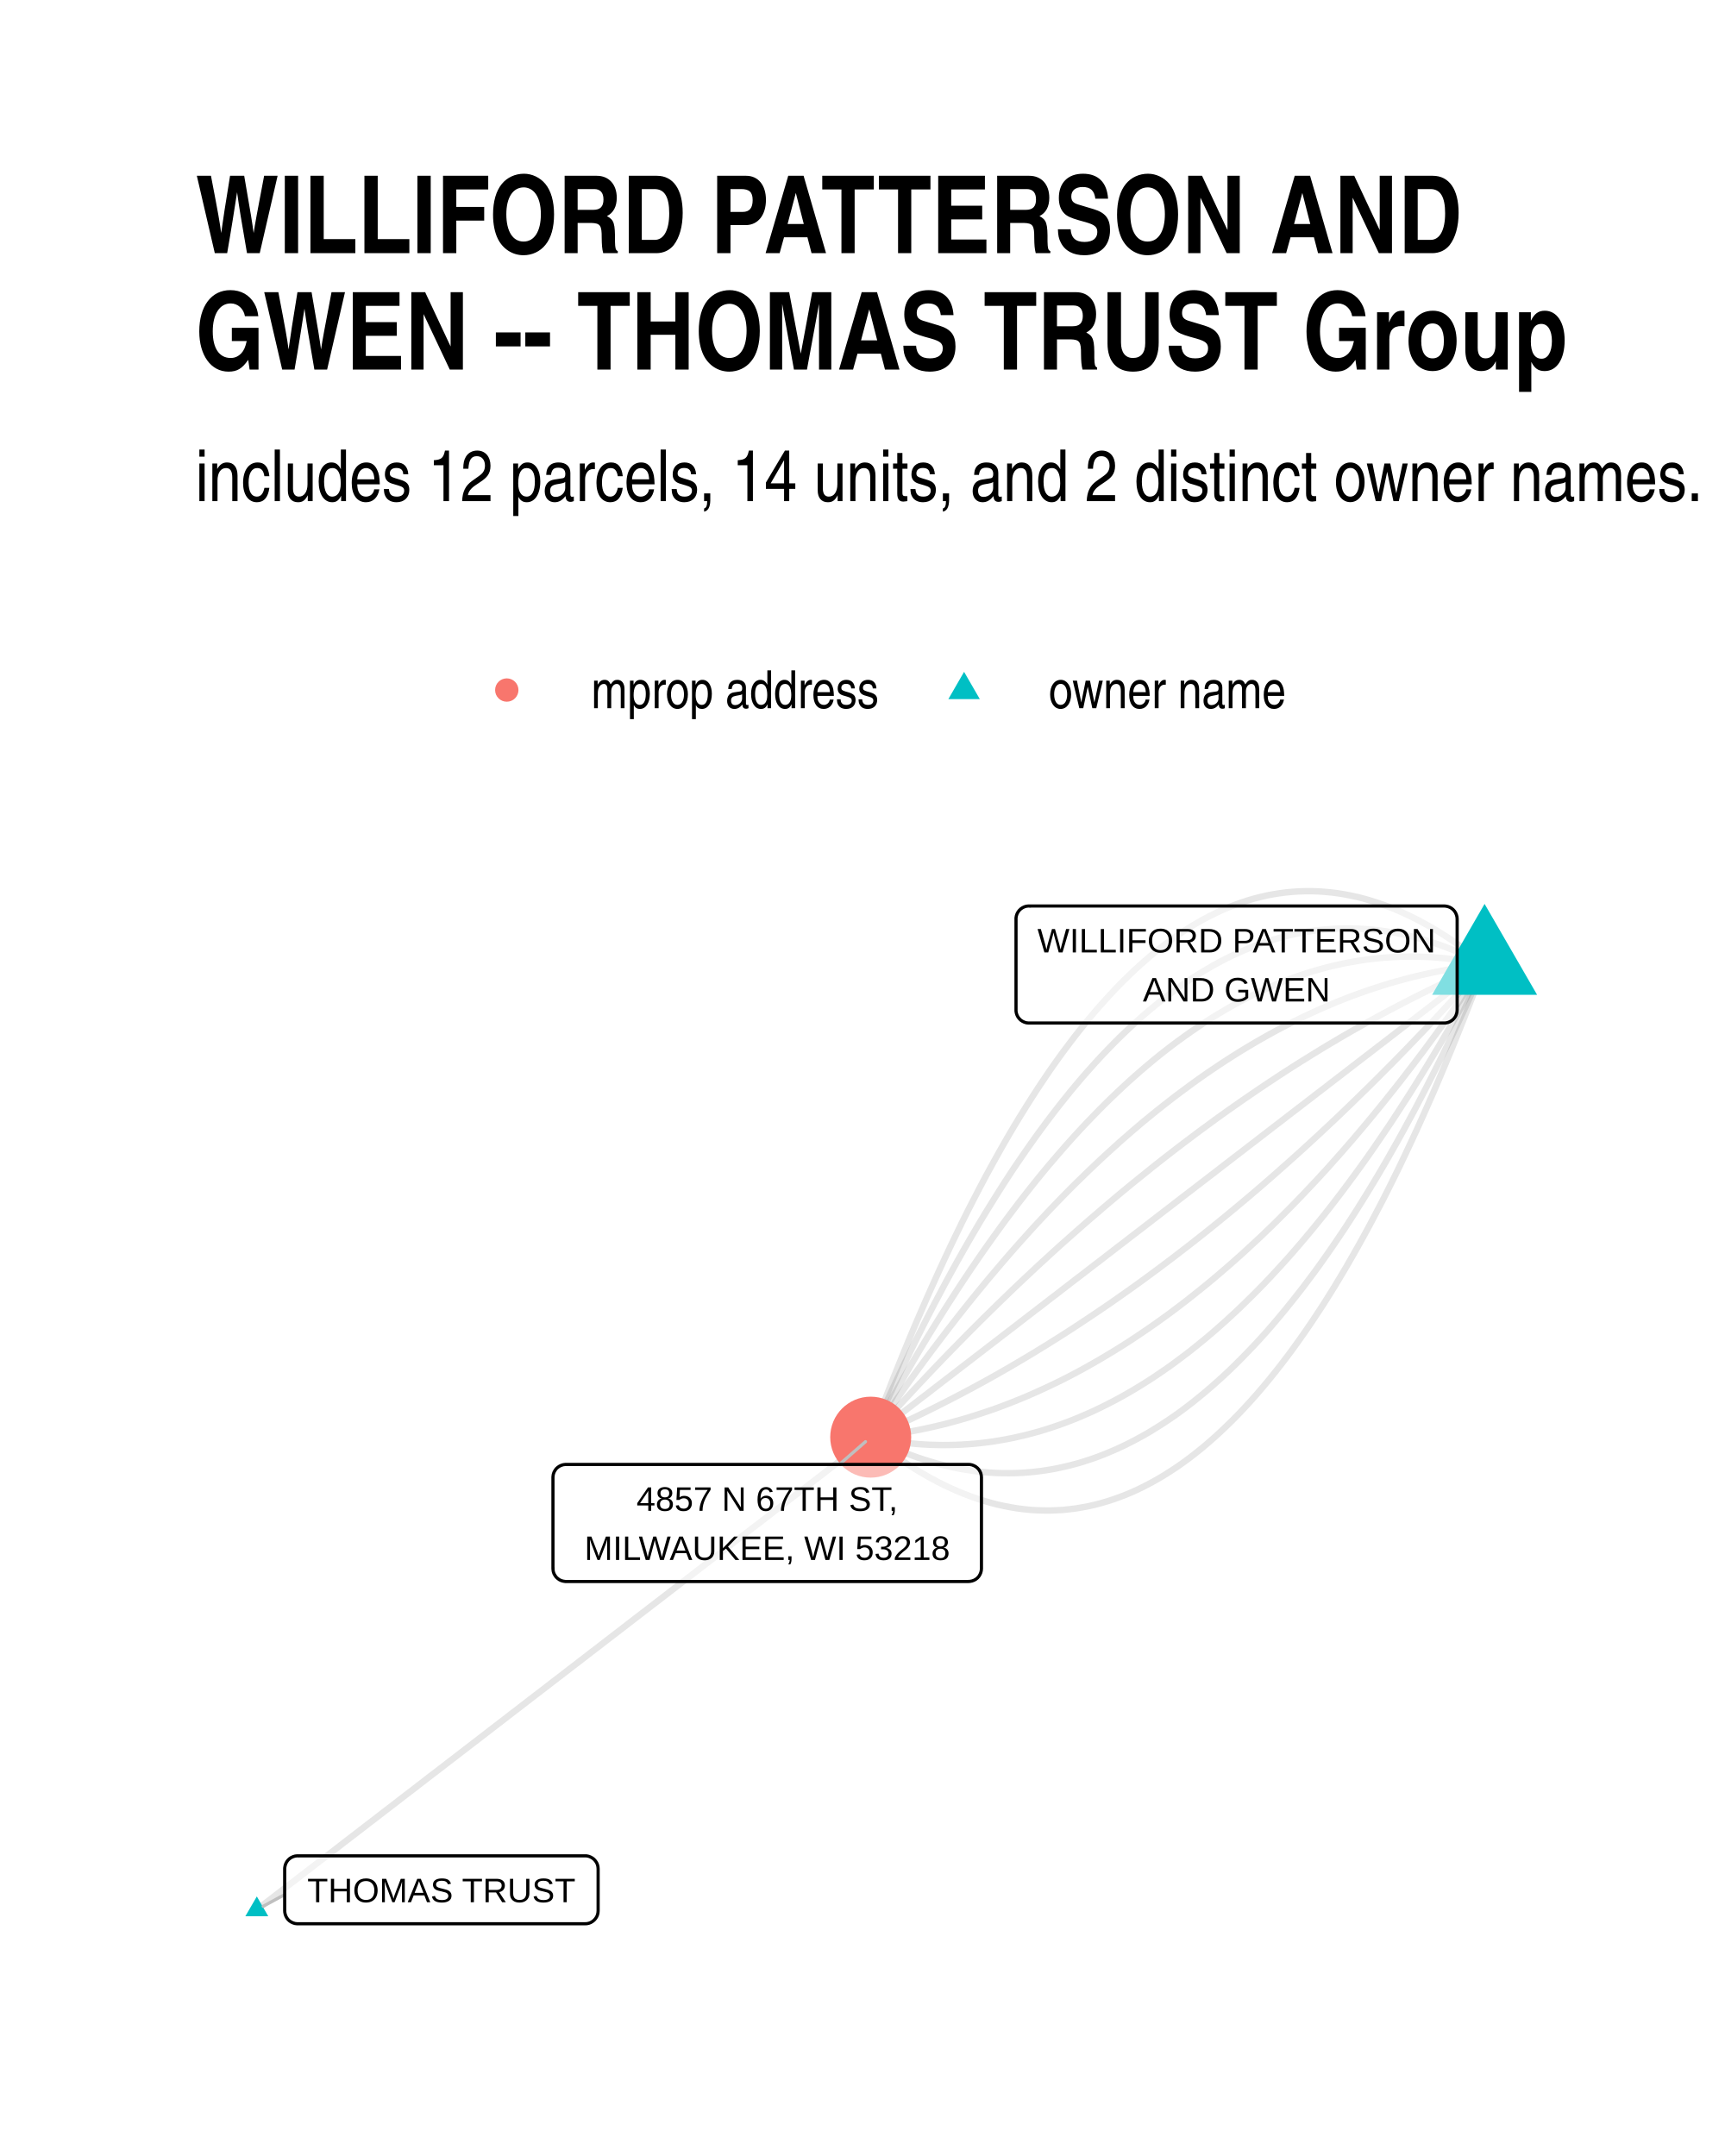
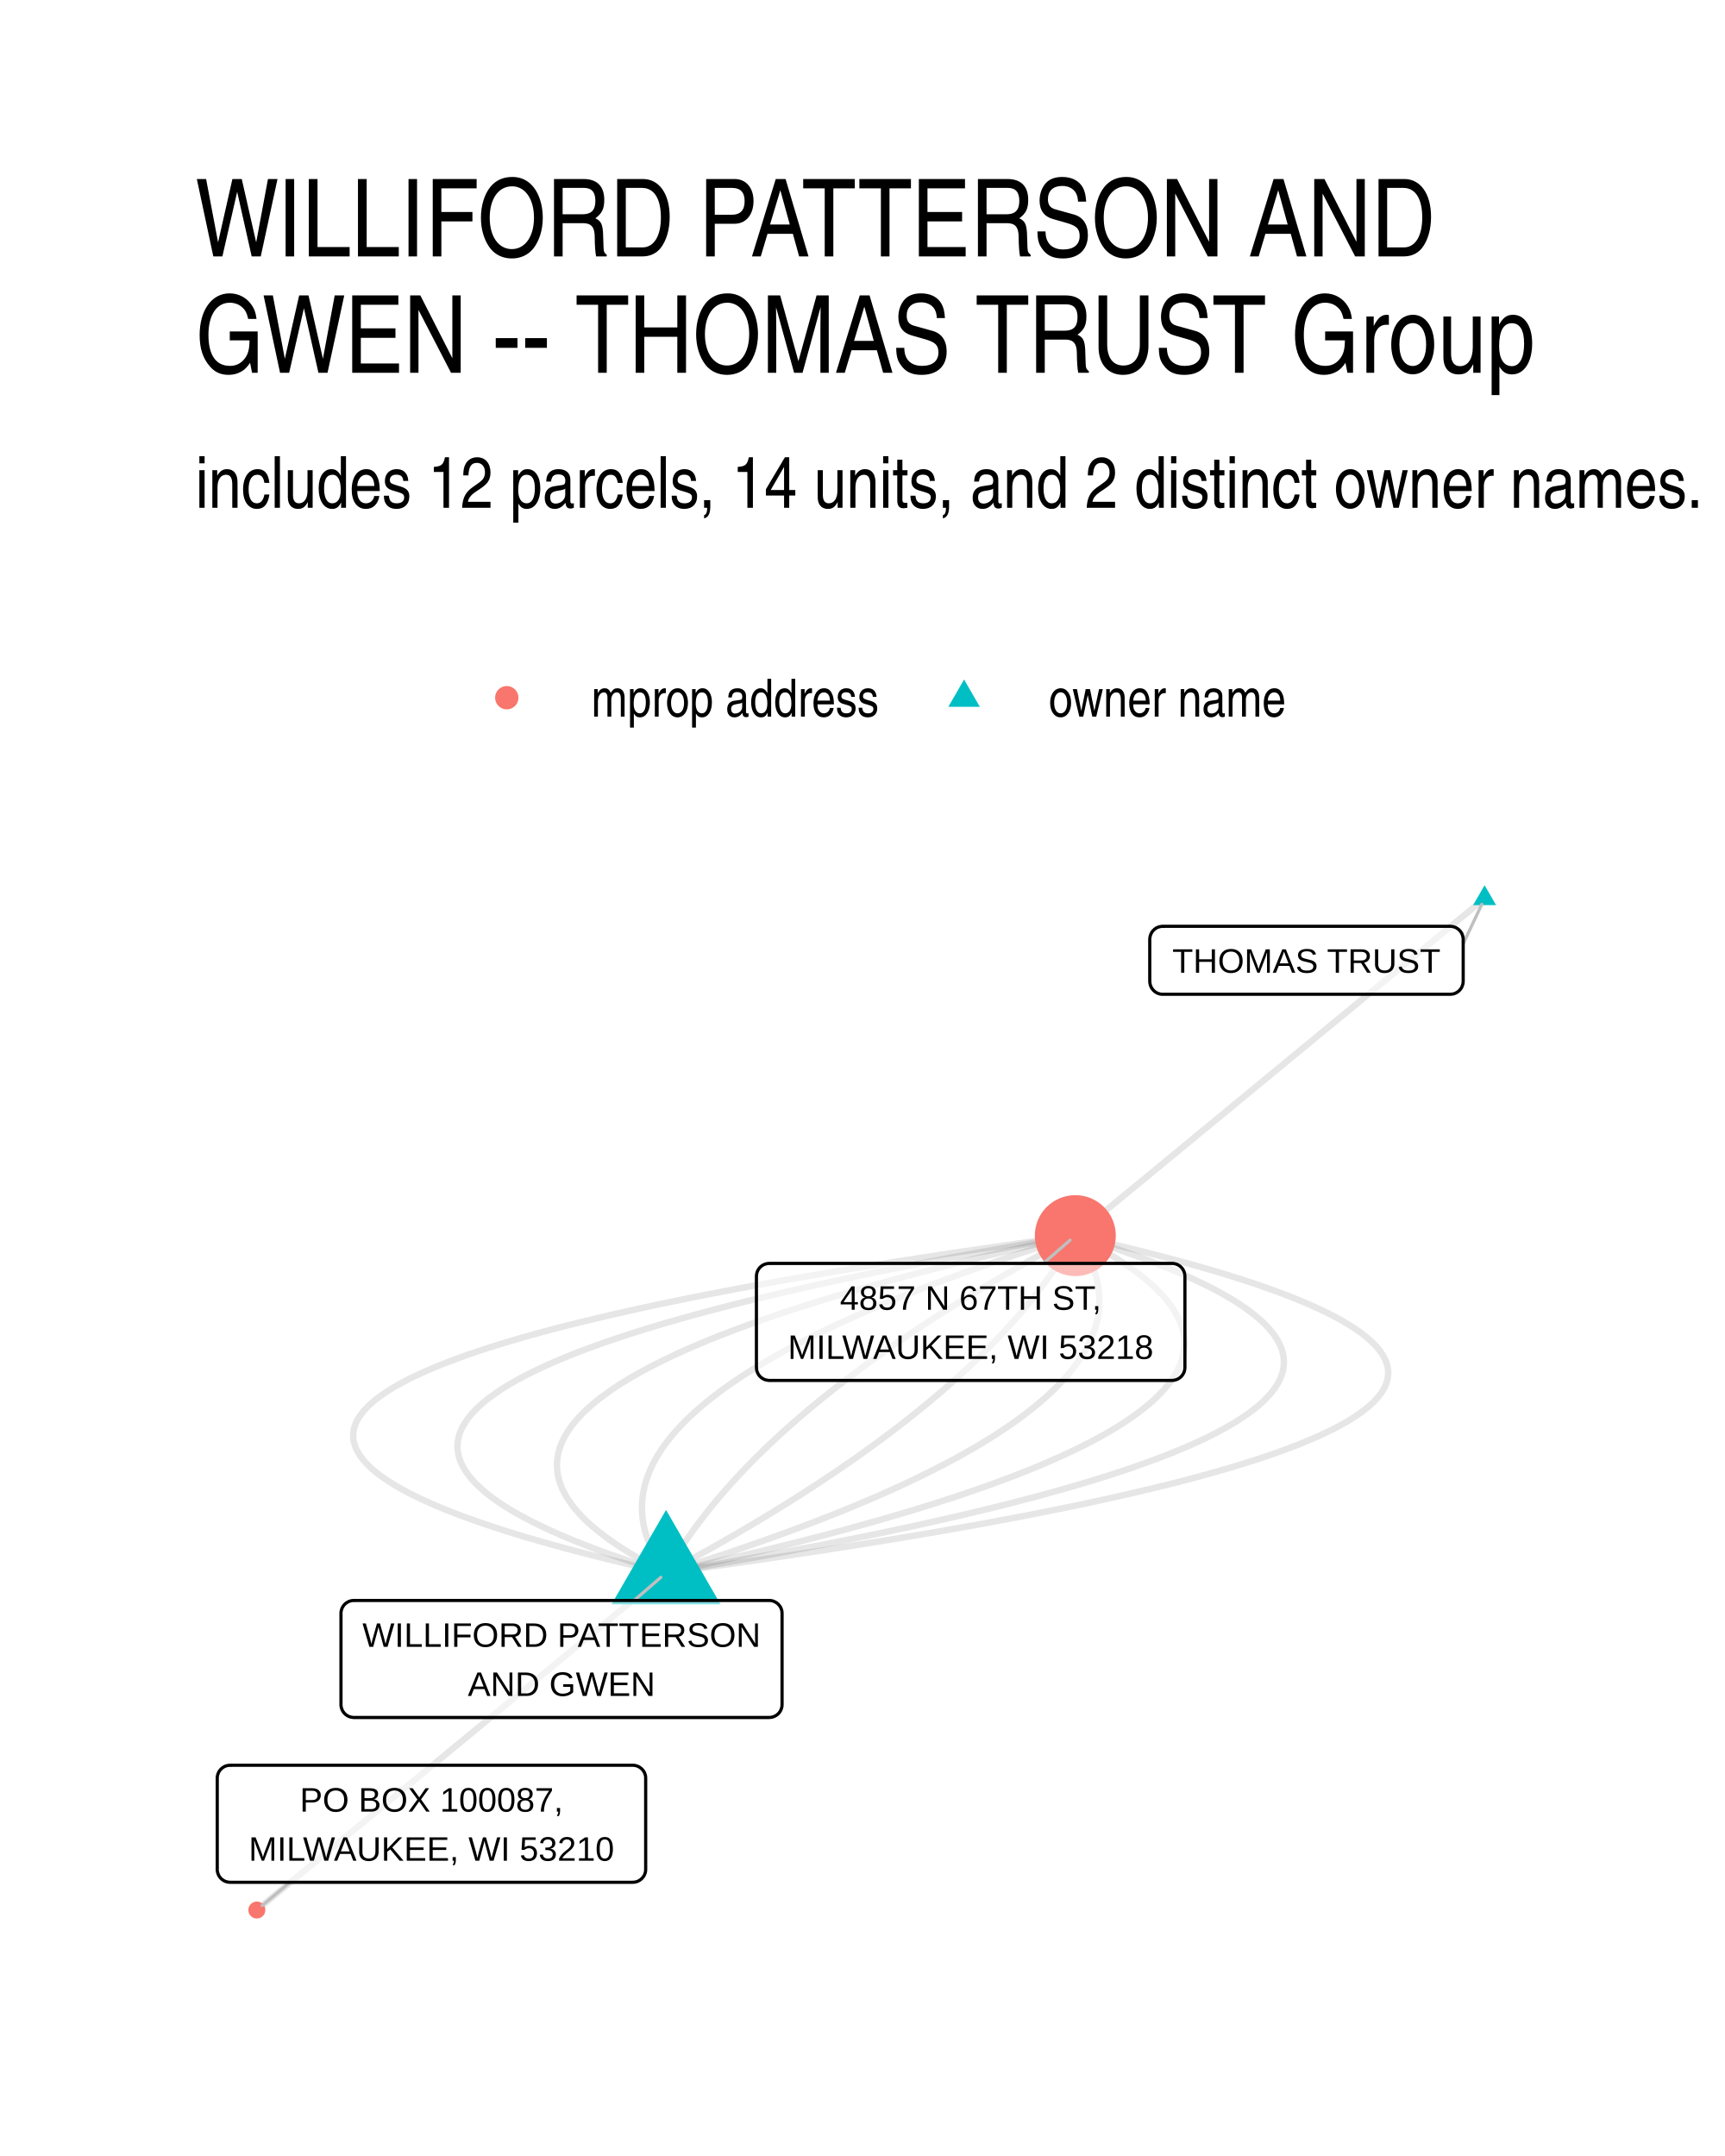
<svg xmlns="http://www.w3.org/2000/svg" width="384" height="480" class="svglite" viewBox="0 0 288 360">
  <defs>
    <style>.svglite line,.svglite polyline,.svglite polygon,.svglite path,.svglite circle{fill:none;stroke:#000000;stroke-linecap:round;stroke-linejoin:round;stroke-miterlimit:10.00}.svglite text{white-space:pre}</style>
  </defs>
  <rect width="100%" height="100%" style="stroke-linecap:round;stroke-linejoin:round;stroke-miterlimit:10.00;stroke:none;fill:#FFFFFF" />
  <defs>
    <clipPath id="cpMC4wMHwyODguMDB8MC4wMHwzNjAuMDA=">
      <path d="M0 0h288v360H0z" />
    </clipPath>
  </defs>
  <g clip-path="url(#cpMC4wMHwyODguMDB8MC4wMHwzNjAuMDA=)">
    <path d="M0 0h288v360H0z" style="stroke-width:1.07;stroke:none;fill:#FFFFFF" />
  </g>
  <defs>
-     <clipPath id="cpMzIuNjN8MjU4LjExfDE0MC4zMHwzMjcuMzc=">
-       <path d="M32.63 140.3h225.48v187.07H32.63z" />
+     <clipPath id="cpMzIuNjN8MjU4LjExfDE0MS41OHwzMjcuMzc=">
+       <path d="M32.63 141.58h225.48v185.8H32.63z" />
    </clipPath>
  </defs>
-   <g clip-path="url(#cpMzIuNjN8MjU4LjExfDE0MC4zMHwzMjcuMzc=)">
-     <path d="m247.86 161.05-1.13-.9-1.13-.87-1.13-.84-1.13-.8-1.12-.77-1.13-.73-1.12-.7-1.12-.66-1.12-.62-1.11-.6-1.11-.55-1.12-.53-1.11-.49-1.1-.45-1.11-.42-1.1-.38-1.1-.35-1.1-.32-1.1-.28-1.1-.24-1.09-.21-1.09-.18-1.09-.14-1.09-.1-1.08-.08-1.09-.03h-1.08l-1.08.03-1.07.07-1.08.1-1.07.14-1.07.17-1.07.2-1.07.25-1.07.27-1.06.31-1.06.35-1.06.38-1.06.41-1.05.45-1.06.49-1.05.52-1.05.55-1.04.59-1.05.62-1.04.66-1.04.69-1.04.73-1.04.76-1.03.8-1.04.83-1.03.87-1.03.9-1.03.94-1.02.97-1.02 1-1.03 1.04-1.01 1.08-1.02 1.11-1.02 1.14-1.01 1.18-1.01 1.22-1.01 1.25-1.01 1.28-1 1.32-1.01 1.35-1 1.39-1 1.42-.99 1.46-1 1.49-.99 1.53-.99 1.56-.99 1.59-.99 1.63-.99 1.67-.98 1.7-.98 1.74-.98 1.77-.98 1.8-.97 1.84-.97 1.87-.98 1.91-.97 1.95-.96 1.98-.97 2.01-.96 2.05-.96 2.08-.96 2.12-.96 2.15-.95 2.19-.96 2.22-.95 2.25-.95 2.29-.94 2.33-.95 2.36-.94 2.4-.94 2.43-.94 2.46-.94 2.5" style="stroke-width:1.07;stroke:#000000;stroke-opacity:0.10;stroke-linecap:butt" />
-     <path d="m247.86 161.05-1.11-.56-1.11-.54-1.11-.51-1.11-.48-1.11-.45-1.11-.43-1.1-.4-1.1-.37-1.1-.34-1.1-.31-1.1-.29-1.1-.26-1.09-.23-1.09-.21-1.1-.17-1.09-.15-1.08-.12-1.09-.09-1.09-.07-1.08-.03-1.08-.01-1.08.02-1.08.04-1.08.08-1.07.1-1.08.13-1.07.16-1.07.19-1.07.21-1.06.24-1.07.27-1.06.3-1.07.32-1.06.35-1.06.38-1.05.41-1.06.44-1.05.46-1.06.49-1.05.52-1.05.55-1.05.57-1.04.61-1.05.63-1.04.65-1.04.69-1.04.71-1.04.75-1.04.77-1.03.79-1.04.83-1.03.85-1.03.88-1.03.91-1.03.94-1.02.96-1.03.99-1.02 1.02-1.02 1.05-1.02 1.07-1.02 1.11-1.01 1.13-1.02 1.15-1.01 1.19-1.01 1.21-1.01 1.25-1.01 1.27-1 1.29-1.01 1.33-1 1.35-1 1.38-1 1.41-1 1.44-1 1.46-1 1.49-.99 1.52-.99 1.55-.99 1.58-.99 1.6-.99 1.63-.98 1.66-.99 1.69-.98 1.71-.98 1.74-.98 1.77-.98 1.8-.97 1.83-.98 1.85-.97 1.88-.97 1.91-.97 1.94-.97 1.96-.97 1.99-.96 2.02-.96 2.05-.96 2.08-.96 2.1-.96 2.13-.96 2.16" style="stroke-width:1.07;stroke:#000000;stroke-opacity:0.10;stroke-linecap:butt" />
-     <path d="m247.86 161.05-1.09-.22-1.09-.21-1.1-.18-1.09-.16-1.09-.14-1.08-.12-1.09-.1-1.09-.08-1.08-.06-1.08-.03-1.09-.02-1.08.01-1.08.02-1.08.05-1.07.07-1.08.08-1.07.11-1.08.13-1.07.16-1.07.17-1.07.19-1.07.21-1.07.24-1.07.25-1.06.28-1.06.3-1.07.31-1.06.34-1.06.36-1.06.38-1.06.4-1.05.42-1.06.45-1.05.46-1.06.49-1.05.5-1.05.53-1.05.54-1.05.57-1.05.59-1.04.61-1.05.63-1.04.65-1.04.67-1.04.7-1.04.71-1.04.74-1.04.75-1.04.78-1.03.79-1.04.82-1.03.84-1.03.86-1.03.88-1.03.9-1.03.92-1.03.95-1.02.96-1.03.99-1.02 1-1.02 1.03-1.02 1.05-1.02 1.06-1.02 1.09-1.02 1.11-1.01 1.13-1.02 1.16-1.01 1.17-1.02 1.19-1.01 1.21-1.01 1.24-1.01 1.26-1 1.27-1.01 1.3-1 1.32-1.01 1.34-1 1.36-1 1.38-1 1.4-1 1.42-1 1.45-1 1.46-.99 1.48-1 1.51-.99 1.53-.99 1.54-.99 1.57-.99 1.59-.99 1.61-.99 1.63-.98 1.65-.99 1.68-.98 1.69-.99 1.72-.98 1.73-.98 1.76-.98 1.77-.97 1.8-.98 1.82" style="stroke-width:1.07;stroke:#000000;stroke-opacity:0.10;stroke-linecap:butt" />
-     <path d="m247.86 161.05-1.07.12-1.08.13-1.07.14-1.07.16-1.07.17-1.07.19-1.07.2-1.07.21-1.07.23-1.07.24-1.06.25-1.07.27-1.06.29-1.07.29-1.06.31-1.06.33-1.07.34-1.06.35-1.06.37-1.06.38-1.05.39-1.06.41-1.06.42-1.05.44-1.06.45-1.05.46-1.06.48-1.05.49-1.05.5-1.05.52-1.06.54-1.04.54-1.05.56-1.05.58-1.05.59-1.05.6-1.04.62-1.05.63-1.04.64-1.04.66-1.05.67-1.04.69-1.04.7-1.04.71-1.04.73-1.04.74-1.03.76-1.04.77-1.04.78-1.03.8-1.04.81-1.03.82-1.03.84-1.04.85-1.03.87-1.03.88-1.03.9-1.03.9-1.02.93-1.03.93-1.03.95-1.02.97-1.03.97-1.02 1-1.03 1-1.02 1.02-1.02 1.03-1.02 1.05-1.02 1.06-1.02 1.08-1.02 1.09-1.02 1.1-1.01 1.12-1.02 1.13-1.01 1.14-1.02 1.16-1.01 1.17-1.01 1.19-1.02 1.2-1.01 1.21-1.01 1.23-1.01 1.24-1.01 1.26-1.01 1.27-1 1.28-1.01 1.3-1 1.31-1.01 1.33-1 1.33-1.01 1.36-1 1.36-1 1.38-1 1.4-1 1.41-1 1.42-1 1.44-1 1.45-.99 1.46-1 1.48" style="stroke-width:1.07;stroke:#000000;stroke-opacity:0.10;stroke-linecap:butt" />
-     <path d="m247.86 161.05-1.05.46-1.06.46-1.05.47-1.05.48-1.06.48-1.05.5-1.05.49-1.06.51-1.05.51-1.05.52-1.05.53-1.05.53-1.05.54-1.05.55-1.05.55-1.05.56-1.05.57-1.04.58-1.05.58-1.05.59-1.05.59-1.04.6-1.05.61-1.04.62-1.05.62-1.04.63-1.05.64-1.04.65-1.05.65-1.04.65-1.04.67-1.05.67-1.04.68-1.04.69-1.04.69-1.04.7-1.04.71-1.04.71-1.04.72-1.04.73-1.04.73-1.04.74-1.04.75-1.03.76-1.04.76-1.04.77-1.03.78-1.04.78-1.04.79-1.03.8-1.04.8-1.03.81-1.04.82-1.03.83-1.03.83-1.04.84-1.03.84-1.03.85-1.03.86-1.03.87-1.03.87-1.03.89-1.03.88-1.03.9-1.03.9-1.03.91-1.03.91-1.03.92-1.03.93-1.02.94-1.03.94-1.03.95-1.02.96-1.03.96-1.02.97-1.03.98-1.02.99-1.03.99-1.02 1-1.02 1-1.03 1.02-1.02 1.02-1.02 1.02-1.02 1.04-1.02 1.04-1.02 1.04-1.03 1.06-1.02 1.06-1.02 1.07-1.01 1.07-1.02 1.08-1.02 1.09-1.02 1.1-1.02 1.1-1.01 1.11-1.02 1.12-1.02 1.12-1.01 1.13-1.02 1.14" style="stroke-width:1.07;stroke:#000000;stroke-opacity:0.10;stroke-linecap:butt" />
-     <path d="m247.86 161.05-1.03.8-1.04.8-1.03.79-1.04.8-1.03.8-1.04.79-1.03.8-1.04.8-1.03.8-1.04.79-1.04.8-1.03.8-1.04.79-1.03.8-1.04.8-1.03.8-1.04.79-1.03.8-1.04.8-1.03.79-1.04.8-1.03.8-1.04.8-1.03.79-1.04.8-1.03.8-1.04.79-1.03.8-1.04.8-1.04.8-1.03.79-1.04.8-1.03.8-1.04.79-1.03.8-1.04.8-1.03.8-1.04.79-1.03.8-1.04.8-1.03.79-1.04.8-1.03.8-1.04.8-1.03.79-1.04.8-1.04.8-1.03.79-1.04.8-1.03.8-1.04.8-1.03.79-1.04.8-1.03.8-1.04.8-1.03.79-1.04.8-1.03.8-1.04.79-1.03.8-1.04.8-1.03.8-1.04.79-1.03.8-1.04.8-1.04.79-1.03.8-1.04.8-1.03.8-1.04.79-1.03.8-1.04.8-1.03.79-1.04.8-1.03.8-1.04.8-1.03.79-1.04.8-1.03.8-1.04.79-1.03.8-1.04.8-1.04.8-1.03.79-1.04.8-1.03.8-1.04.79-1.03.8-1.04.8-1.03.8-1.04.79-1.03.8-1.04.8-1.03.79-1.04.8-1.03.8-1.04.8-1.03.79-1.04.8m-102.49 78.9 1.03-.8 1.04-.79 1.03-.8 1.04-.8 1.03-.8 1.04-.79 1.03-.8 1.04-.8 1.03-.79 1.04-.8 1.04-.8 1.03-.79 1.04-.8 1.03-.8 1.04-.8 1.03-.79 1.04-.8 1.03-.8 1.04-.79 1.03-.8 1.04-.8 1.03-.79 1.04-.8 1.03-.8 1.04-.79 1.03-.8 1.04-.8 1.03-.8 1.04-.79 1.04-.8 1.03-.8 1.04-.79 1.03-.8 1.04-.8 1.03-.79 1.04-.8 1.03-.8 1.04-.8 1.03-.79 1.04-.8 1.03-.8 1.04-.79 1.03-.8 1.04-.8 1.03-.79 1.04-.8 1.04-.8 1.03-.8 1.04-.79 1.03-.8 1.04-.8 1.03-.79 1.04-.8 1.03-.8 1.04-.79 1.03-.8 1.04-.8 1.03-.79 1.04-.8 1.03-.8 1.04-.8 1.03-.79 1.04-.8 1.04-.8 1.03-.79 1.04-.8 1.03-.8 1.04-.79 1.03-.8 1.04-.8 1.03-.8 1.04-.79 1.03-.8 1.04-.8 1.03-.79 1.04-.8 1.03-.8 1.04-.79 1.03-.8 1.04-.8 1.04-.79 1.03-.8 1.04-.8 1.03-.8 1.04-.79 1.03-.8 1.04-.8 1.03-.79 1.04-.8 1.03-.8 1.04-.79 1.03-.8 1.04-.8 1.03-.8 1.04-.79 1.03-.8 1.04-.8 1.04-.79 1.03-.8" style="stroke-width:1.07;stroke:#000000;stroke-opacity:0.10;stroke-linecap:butt" />
-     <path d="m247.86 161.05-1.01 1.14-1.02 1.13-1.02 1.12-1.01 1.12-1.02 1.11-1.02 1.1-1.02 1.1-1.01 1.09-1.02 1.08-1.02 1.08-1.02 1.06-1.02 1.06-1.02 1.06-1.02 1.05-1.02 1.04-1.03 1.03-1.02 1.03-1.02 1.02-1.02 1.01-1.03 1-1.02 1-1.02.99-1.03.99-1.02.98-1.03.97-1.02.96-1.03.96-1.03.95-1.02.94-1.03.94-1.03.93-1.03.92-1.03.91-1.02.91-1.03.9-1.03.9-1.03.89-1.03.88-1.03.87-1.04.87-1.03.86-1.03.85-1.03.84-1.03.84-1.04.84-1.03.82-1.04.82-1.03.81-1.04.8-1.03.8-1.04.79-1.03.78-1.04.78-1.04.77-1.03.76-1.04.76-1.04.75-1.04.74-1.04.73-1.04.73-1.03.72-1.04.71-1.05.71-1.04.7-1.04.69-1.04.69-1.04.68-1.04.67-1.05.67-1.04.65-1.04.66-1.05.64-1.04.64-1.05.63-1.04.62-1.05.62-1.04.61-1.05.6-1.05.6-1.04.58-1.05.59-1.05.57-1.05.57-1.05.56-1.05.55-1.05.55-1.05.54-1.05.53-1.05.53-1.05.52-1.05.51-1.05.51-1.06.5-1.05.49-1.05.48-1.06.48-1.05.47-1.05.46-1.06.46" style="stroke-width:1.07;stroke:#000000;stroke-opacity:0.10;stroke-linecap:butt" />
-     <path d="m247.86 161.05-.99 1.48-1 1.46-1 1.45-1 1.44-1 1.42-1 1.41-1 1.4-1 1.38-1 1.36-1 1.36-1.01 1.34-1 1.32-1.01 1.31-1 1.3-1.01 1.28-1.01 1.27-1.01 1.26-1.01 1.24-1.01 1.23-1.01 1.21-1.01 1.2-1.01 1.19-1.02 1.17-1.01 1.16-1.02 1.14-1.01 1.14-1.02 1.11-1.02 1.11-1.02 1.08-1.02 1.08-1.02 1.06-1.02 1.05-1.02 1.03-1.02 1.02-1.02 1.01-1.03.99-1.02.98-1.03.96-1.03.95-1.02.94-1.03.92-1.03.91-1.03.89-1.03.88-1.03.87-1.03.85-1.04.84-1.03.82-1.03.82-1.04.79-1.04.79-1.03.77-1.04.75-1.04.74-1.04.73-1.04.71-1.04.7-1.04.69-1.04.67-1.05.66-1.04.64-1.05.63-1.04.62-1.05.6-1.04.59-1.05.58-1.05.56-1.05.55-1.05.53-1.05.52-1.06.5-1.05.49-1.05.48-1.06.47-1.05.45-1.06.43-1.05.42-1.06.41-1.06.4-1.06.38-1.06.36-1.06.35-1.06.34-1.07.33-1.06.31-1.06.29-1.07.29-1.06.27-1.07.25-1.07.24-1.07.23-1.06.21-1.07.2-1.07.19-1.08.17-1.07.16-1.07.14-1.08.13-1.07.12" style="stroke-width:1.07;stroke:#000000;stroke-opacity:0.10;stroke-linecap:butt" />
-     <path d="m247.86 161.05-.97 1.82-.98 1.8-.98 1.77-.98 1.76-.98 1.74-.98 1.71-.99 1.69-.98 1.68-.99 1.65-.99 1.63-.98 1.61-.99 1.59-.99 1.57-1 1.54-.99 1.53-.99 1.51-1 1.48-1 1.47-.99 1.44-1 1.42-1 1.4-1.01 1.38-1 1.36-1 1.34-1.01 1.32-1 1.3-1.01 1.28-1.01 1.25-1.01 1.24-1.01 1.21-1.01 1.19-1.02 1.18-1.01 1.15-1.02 1.13-1.02 1.11-1.01 1.09-1.02 1.07-1.02 1.04-1.03 1.03-1.02 1-1.02.99-1.03.96-1.03.95-1.03.92-1.02.9-1.03.88-1.04.86-1.03.84-1.03.82-1.04.79-1.04.78-1.03.76-1.04.73-1.04.71-1.04.7-1.05.67-1.04.65-1.04.63-1.05.61-1.05.59-1.05.57-1.05.54-1.05.53-1.05.51-1.05.48-1.06.46-1.05.45-1.06.42-1.06.4-1.06.38-1.06.36-1.06.34-1.06.32-1.07.29-1.06.28-1.07.25-1.07.24-1.06.21-1.07.19-1.08.18-1.07.15-1.07.13-1.08.11-1.07.08-1.08.07-1.08.05-1.08.02-1.08.01-1.08-.02-1.09-.03-1.08-.06-1.09-.08-1.08-.1-1.09-.12-1.09-.14-1.09-.16-1.09-.18-1.1-.21-1.09-.22" style="stroke-width:1.07;stroke:#000000;stroke-opacity:0.10;stroke-linecap:butt" />
-     <path d="m247.86 161.05-.95 2.16-.96 2.13-.96 2.11-.96 2.07-.97 2.05-.96 2.02-.97 1.99-.97 1.97-.97 1.93-.97 1.91-.97 1.88-.97 1.86-.98 1.82-.98 1.8-.98 1.77-.98 1.74-.98 1.72-.98 1.68-.99 1.66-.99 1.63-.99 1.6-.99 1.58-.99 1.55-.99 1.52-1 1.49-.99 1.46-1 1.44-1 1.41-1 1.38-1.01 1.35-1 1.33-1.01 1.29-1.01 1.27-1.01 1.25-1.01 1.21-1.01 1.19-1.01 1.16-1.02 1.13-1.02 1.1-1.02 1.07-1.02 1.05-1.02 1.02-1.02.99-1.03.97-1.03.93-1.03.91-1.03.88-1.03.85-1.03.83-1.04.8-1.03.77-1.04.74-1.04.71-1.05.69-1.04.65-1.04.64-1.05.6-1.05.57-1.05.55-1.05.52-1.05.49-1.06.46-1.05.44-1.06.41-1.06.38-1.06.35-1.06.33-1.07.29-1.06.27-1.07.24-1.07.22-1.07.18-1.07.16-1.08.13-1.07.1-1.08.08-1.08.04-1.08.02-1.08-.01-1.08-.03-1.09-.07-1.08-.09-1.09-.12-1.09-.15-1.09-.17-1.1-.21-1.09-.23-1.1-.26-1.09-.28-1.1-.32-1.1-.34-1.11-.37-1.1-.4-1.11-.42-1.1-.46-1.11-.48-1.11-.51-1.12-.54-1.11-.56" style="stroke-width:1.07;stroke:#000000;stroke-opacity:0.10;stroke-linecap:butt" />
-     <path d="m247.86 161.05-.93 2.5-.94 2.47-.94 2.43-.95 2.39-.94 2.36-.95 2.33-.95 2.29-.95 2.25-.95 2.23-.96 2.18-.96 2.16-.95 2.11-.97 2.09-.96 2.04-.96 2.02-.97 1.97-.97 1.95-.97 1.91-.98 1.87-.97 1.84-.98 1.81-.98 1.77-.98 1.73-.98 1.7-.99 1.67-.98 1.63-.99 1.59-.99 1.57-1 1.52-.99 1.49-1 1.46-1 1.42-1 1.39-1 1.35-1.01 1.32-1.01 1.29-1 1.24-1.02 1.22-1.01 1.18-1.01 1.14-1.02 1.11-1.02 1.08-1.02 1.04-1.03 1-1.02.97-1.03.94-1.03.9-1.03.87-1.03.83-1.04.8-1.03.76-1.04.73-1.05.69-1.04.66-1.04.62-1.05.59-1.05.55-1.05.52-1.05.49-1.06.45-1.06.41-1.06.38-1.06.35-1.06.31-1.07.28-1.06.24-1.07.2-1.07.18-1.08.13-1.07.11-1.08.06-1.08.04-1.08-.01-1.08-.03-1.09-.07-1.09-.11-1.09-.14-1.09-.18-1.09-.21-1.1-.24-1.09-.28-1.1-.32-1.11-.35-1.1-.38-1.1-.42-1.11-.45-1.11-.49-1.11-.52-1.12-.56-1.11-.59-1.12-.63-1.12-.66-1.12-.7-1.12-.73-1.13-.77-1.13-.8-1.12-.83-1.14-.88-1.13-.9" style="stroke-width:1.07;stroke:#000000;stroke-opacity:0.10;stroke-linecap:butt" />
-     <path d="m247.86 150.93 8.77 15.18H239.1zM42.88 316.66l1.91 3.31h-3.83z" style="stroke-width:0.71;stroke:none;fill:#00BFC4" />
-     <circle cx="145.37" cy="239.97" r="6.76" style="stroke-width:0.71;stroke:none;fill:#F8766D" />
-     <path d="m47.53 316.35-3.59 1.95m96.2-73.77 4.36-3.8" style="stroke-width:0.53;stroke:#BFBFBF" />
-     <path d="M171.79 170.82h69.33-.09l.35-.01.34-.07.32-.13.3-.17.27-.22.23-.26.19-.29.13-.32.09-.34.03-.35h0v-15.22h0l-.03-.35-.09-.33-.13-.32-.19-.3-.23-.26-.27-.22-.3-.17-.32-.12-.34-.07-.26-.02h-69.33l.26.02-.35-.02-.35.04-.33.1-.31.15-.29.2-.25.24-.21.28-.16.3-.11.33-.06.35v15.39-.17.35l.06.34.11.33.16.31.21.27.25.25.29.19.31.15.33.1.35.04z" style="stroke-width:0.53;fill:#FFFFFF;fill-opacity:0.50" />
-     <text x="206.45" y="159.03" lengthAdjust="spacingAndGlyphs" style="font-size:5.69px;font-family:&quot;Liberation Sans&quot;" text-anchor="middle" textLength="66.45">WILLIFORD PATTERSON</text>
-     <text x="206.45" y="167.22" lengthAdjust="spacingAndGlyphs" style="font-size:5.69px;font-family:&quot;Liberation Sans&quot;" text-anchor="middle" textLength="32.21">AND GWEN</text>
-     <path d="M49.69 321.22H97.7h-.09l.35-.01.34-.07.32-.12.3-.18.27-.22.23-.26.19-.29.14-.32.08-.34.03-.35h0v-7.02h0l-.03-.35-.08-.34-.14-.32-.19-.29-.23-.26-.27-.22-.3-.17-.32-.13-.34-.07-.26-.01H49.69l.26.01-.34-.01-.35.04-.33.1-.32.15-.28.19-.25.24-.21.28-.16.31-.11.33-.06.34-.01.18v7.02l.01-.17v.35l.06.34.11.33.16.31.21.28.25.24.28.19.32.15.33.1.35.04z" style="stroke-width:0.53;fill:#FFFFFF;fill-opacity:0.50" />
-     <text x="73.7" y="317.62" lengthAdjust="spacingAndGlyphs" style="font-size:5.69px;font-family:&quot;Liberation Sans&quot;" text-anchor="middle" textLength="45.12">THOMAS TRUST</text>
-     <path d="M94.48 264.07h67.22-.09l.35-.02.34-.07.33-.12.3-.17.27-.22.23-.26.18-.3.14-.32.08-.34.03-.34h0v-15.22h0l-.03-.35-.08-.34-.14-.32-.18-.29-.23-.26-.27-.22-.3-.17-.33-.13-.34-.07-.26-.01H94.48l.26.01-.35-.01-.34.04-.33.1-.32.15-.28.19-.26.24-.2.28-.17.31-.11.33-.05.34-.01.18v15.22l.01-.18v.35l.05.35.11.33.17.3.2.28.26.24.28.2.32.15.33.09.34.05z" style="stroke-width:0.53;fill:#FFFFFF;fill-opacity:0.50" />
-     <text x="128.09" y="252.27" lengthAdjust="spacingAndGlyphs" style="font-size:5.69px;font-family:&quot;Liberation Sans&quot;" text-anchor="middle" textLength="48.05">4857 N 67TH ST,</text>
-     <text x="128.09" y="260.47" lengthAdjust="spacingAndGlyphs" style="font-size:5.69px;font-family:&quot;Liberation Sans&quot;" text-anchor="middle" textLength="64.34">MILWAUKEE, WI 53218</text>
+   <g clip-path="url(#cpMzIuNjN8MjU4LjExfDE0MS41OHwzMjcuMzc=)">
+     <path d="m111.2 262.63 4.01-.55 3.94-.55 3.87-.54 3.8-.55 3.73-.55 3.67-.54 3.6-.55 3.53-.55 3.46-.55 3.4-.55 3.33-.55 3.26-.55 3.19-.55 3.13-.55 3.06-.55 2.99-.56 2.92-.55 2.85-.55 2.79-.56 2.72-.55 2.65-.55 2.59-.56 2.51-.56 2.45-.55 2.38-.56 2.32-.56 2.24-.55 2.18-.56 2.11-.56 2.05-.56 1.97-.56 1.91-.56 1.84-.56 1.77-.56 1.71-.56 1.64-.56 1.57-.57 1.5-.56 1.43-.56 1.37-.57 1.3-.56 1.23-.57 1.16-.56 1.1-.57 1.03-.56.96-.57.89-.57.83-.57.75-.56.69-.57.63-.57.55-.57.49-.57.42-.57.35-.57.29-.57.21-.58.15-.57.08-.57.02-.58-.06-.57-.12-.57-.19-.58-.26-.57-.32-.58-.39-.58-.46-.57-.53-.58-.6-.58-.66-.58-.73-.58-.8-.58-.86-.57-.94-.58-1-.59-1.07-.58-1.13-.58-1.21-.58-1.27-.58-1.34-.59-1.4-.58-1.48-.58-1.54-.59-1.61-.58-1.68-.59-1.74-.58-1.82-.59-1.88-.59-1.95-.59-2.01-.58-2.08-.59-2.16-.59-2.21-.59-2.29-.59-2.36-.59-2.42-.59-2.49-.59-2.55-.59-2.63-.6" style="stroke-width:1.07;stroke:#000000;stroke-opacity:0.10;stroke-linecap:butt" />
+     <path d="m111.2 262.63 3.27-.55 3.22-.56 3.16-.55 3.11-.55 3.06-.55 3-.55 2.96-.56 2.9-.55 2.85-.55 2.79-.56 2.74-.55 2.69-.55 2.64-.56 2.58-.55 2.54-.56 2.47-.56 2.43-.55 2.37-.56 2.33-.56 2.26-.55 2.22-.56 2.16-.56 2.12-.56 2.05-.56 2.01-.56 1.95-.56 1.9-.56 1.85-.56 1.8-.56 1.74-.56 1.69-.56 1.63-.56 1.59-.57 1.53-.56 1.48-.56 1.43-.56 1.37-.57 1.32-.56 1.27-.57 1.22-.56 1.16-.57 1.11-.56 1.06-.57 1.01-.57.95-.56.9-.57.85-.57.8-.57.74-.56.69-.57.64-.57.58-.57.53-.57.48-.57.43-.57.37-.57.33-.57.27-.58.21-.57.17-.57.11-.57.06-.58v-.57l-.04-.57-.1-.58-.15-.57-.21-.58-.26-.57-.3-.58-.37-.58-.41-.57-.47-.58-.52-.58-.57-.57-.63-.58-.68-.58-.73-.58-.78-.58-.83-.58-.89-.58-.94-.58-1-.58-1.04-.58-1.1-.58-1.15-.58-1.21-.58-1.25-.59-1.31-.58-1.37-.58-1.41-.59-1.47-.58-1.52-.59-1.57-.58-1.62-.58-1.68-.59-1.73-.59-1.78-.58-1.84-.59-1.89-.59" style="stroke-width:1.07;stroke:#000000;stroke-opacity:0.10;stroke-linecap:butt" />
+     <path d="m111.2 262.63 2.54-.56 2.49-.56 2.46-.55 2.42-.56 2.38-.56 2.34-.55 2.31-.56 2.27-.56 2.23-.55 2.19-.56 2.16-.56 2.11-.56 2.09-.56 2.04-.56 2-.56 1.97-.56 1.93-.56 1.9-.56 1.85-.56 1.82-.56 1.78-.56 1.74-.56 1.71-.56 1.66-.56 1.63-.57 1.6-.56 1.55-.56 1.52-.56 1.48-.57 1.44-.56 1.4-.56 1.37-.57 1.33-.56 1.29-.57 1.25-.56 1.22-.57 1.18-.56 1.14-.57 1.1-.56 1.07-.57 1.03-.56.99-.57.95-.57.92-.57.88-.56.84-.57.8-.57.76-.57.73-.56.69-.57.66-.57.61-.57.58-.57.54-.57.5-.57.46-.57.43-.57.39-.57.35-.57.32-.57.27-.58.24-.57.21-.57.16-.57.13-.58.08-.57.06-.57.01-.58-.02-.57-.07-.57-.1-.58-.13-.57-.18-.58-.21-.57-.25-.58-.28-.57-.33-.58-.36-.58-.4-.57-.44-.58-.47-.58-.52-.57-.55-.58-.58-.58-.63-.58-.66-.57-.7-.58-.74-.58-.78-.58-.81-.58-.85-.58-.89-.58-.92-.58-.97-.58-1-.58-1.04-.58-1.07-.58-1.12-.58-1.15-.59" style="stroke-width:1.07;stroke:#000000;stroke-opacity:0.10;stroke-linecap:butt" />
+     <path d="m111.2 262.63 1.8-.57 1.77-.56 1.75-.56 1.73-.56 1.7-.56 1.69-.56 1.66-.56 1.63-.57 1.62-.56 1.59-.56 1.57-.56 1.55-.57 1.52-.56 1.5-.56 1.48-.56 1.46-.57 1.43-.56 1.42-.56 1.39-.57 1.36-.56 1.35-.57 1.32-.56 1.3-.56 1.27-.57 1.26-.56 1.23-.57 1.21-.56 1.18-.57 1.17-.56 1.14-.57 1.12-.57 1.09-.56 1.08-.57 1.05-.56 1.03-.57 1-.57.99-.56.96-.57.93-.57.92-.56.89-.57.87-.57.85-.57.83-.56.8-.57.78-.57.76-.57.73-.57.72-.57.69-.56.66-.57.65-.57.62-.57.6-.57.58-.57.55-.57.54-.57.51-.57.48-.57.47-.57.44-.57.42-.57.4-.57.37-.57.35-.57.33-.57.31-.58.28-.57.27-.57.23-.57.22-.57.2-.58.17-.57.15-.57.12-.57.11-.58.08-.57.06-.57.03-.58.02-.57-.01-.57-.03-.58-.06-.57-.07-.57-.1-.58-.12-.57-.15-.58-.17-.57-.19-.58-.21-.57-.23-.58-.26-.57-.28-.58-.3-.57-.32-.58-.35-.58-.37-.57-.39-.58-.42-.58" style="stroke-width:1.07;stroke:#000000;stroke-opacity:0.10;stroke-linecap:butt" />
+     <path d="m111.2 262.63 1.06-.57 1.05-.57 1.05-.56 1.03-.57 1.03-.57 1.02-.56 1.02-.57 1-.56 1-.57.99-.57.98-.56.98-.57.97-.57.96-.56.95-.57.95-.57.94-.57.93-.56.92-.57.92-.57.9-.56.9-.57.9-.57.88-.57.88-.56.87-.57.86-.57.86-.57.85-.56.84-.57.83-.57.83-.57.82-.56.81-.57.8-.57.79-.57.79-.57.78-.56.78-.57.76-.57.76-.57.75-.57.74-.56.74-.57.72-.57.72-.57.72-.57.7-.57.7-.57.69-.56.68-.57.68-.57.67-.57.66-.57.65-.57.64-.57.64-.57.63-.57.62-.57.62-.56.61-.57.6-.57.59-.57.58-.57.58-.57.57-.57.56-.57.56-.57.55-.57.54-.57.53-.57.52-.57.52-.57.51-.57.5-.57.5-.57.48-.57.48-.57.48-.57.46-.57.46-.57.45-.57.44-.57.43-.57.43-.57.42-.57.41-.57.41-.57.4-.58.38-.57.39-.57.37-.57.37-.57.36-.57.35-.57.34-.57.34-.57.33-.57.32-.58" style="stroke-width:1.07;stroke:#000000;stroke-opacity:0.10;stroke-linecap:butt" />
+     <path d="m111.2 262.63.33-.58.32-.57.34-.57.35-.57.35-.57.36-.57.36-.57.38-.57.38-.57.39-.58.4-.57.4-.57.41-.57.42-.57.43-.57.44-.57.44-.57.45-.57.45-.57.47-.57.47-.57.48-.57.49-.57.49-.57.51-.57.5-.57.52-.57.53-.57.53-.57.54-.57.55-.57.55-.57.56-.57.57-.57.58-.57.59-.57.59-.57.6-.57.61-.57.61-.57.62-.56.63-.57.64-.57.65-.57.65-.57.66-.57.67-.57.67-.57.68-.57.69-.56.7-.57.71-.57.71-.57.72-.57.73-.57.73-.57.75-.56.75-.57.75-.57.77-.57.77-.57.78-.57.79-.56.8-.57.8-.57.81-.57.82-.56.82-.57.84-.57.84-.57.85-.57.85-.56.86-.57.87-.57.88-.57.89-.56.89-.57.9-.57.91-.56.92-.57.92-.57.93-.57.94-.56.94-.57.96-.57.96-.56.97-.57.97-.57.99-.56.99-.57.99-.57 1.01-.56 1.01-.57 1.02-.57 1.03-.56 1.04-.57 1.04-.56 1.05-.57 1.06-.57m68.33-56.3-.69.57-.69.57-.69.57-.69.57-.69.57-.69.56-.69.57-.69.57-.69.57-.69.57-.69.57-.69.57-.69.57-.69.56-.69.57-.69.57-.69.57-.69.57-.69.57-.69.57-.69.57-.69.56-.69.57-.69.57-.69.57-.69.57-.69.57-.69.57-.69.56-.69.57-.69.57-.69.57-.69.57-.69.57-.69.57-.69.57-.69.56-.7.57-.69.57-.69.57-.69.57-.69.57-.69.57-.69.57-.69.56-.69.57-.69.57-.69.57-.69.57-.69.57-.69.57-.69.56-.69.57-.69.57-.69.57-.69.57-.69.57-.69.57-.69.57-.69.56-.69.57-.69.57-.69.57-.69.57-.69.57-.69.57-.69.57-.69.56-.69.57-.69.57-.69.57-.69.57-.69.57-.69.57-.69.57-.69.56-.69.57-.69.57-.69.57-.69.57-.69.57-.69.57-.69.56-.69.57-.7.57-.69.57-.69.57-.69.57-.69.57-.69.57-.69.56-.69.57-.69.57-.69.57-.69.57-.69.57-.69.57-.69.57-.69.56" style="stroke-width:1.07;stroke:#000000;stroke-opacity:0.10;stroke-linecap:butt" />
+     <path d="m111.2 262.63-.41-.58-.39-.58-.37-.57-.35-.58-.32-.58-.31-.57-.28-.58-.25-.57-.24-.58-.21-.57-.19-.58-.17-.57-.14-.58-.12-.57-.1-.58-.08-.57-.05-.57-.03-.58-.01-.57.01-.57.04-.58.06-.57.08-.57.1-.58.13-.57.15-.57.17-.57.19-.58.22-.57.24-.57.26-.57.29-.57.3-.58.33-.57.35-.57.38-.57.4-.57.41-.57.45-.57.46-.57.49-.57.51-.57.53-.57.56-.57.57-.57.6-.57.63-.57.64-.57.67-.57.69-.57.71-.56.74-.57.75-.57.79-.57.8-.57.82-.56.85-.57.87-.57.9-.57.91-.56.94-.57.96-.57.98-.56 1.01-.57 1.03-.57 1.05-.56 1.07-.57 1.1-.56 1.12-.57 1.14-.57 1.16-.56 1.19-.57 1.21-.56 1.23-.57 1.25-.56 1.28-.57 1.3-.56 1.32-.56 1.34-.57 1.37-.56 1.39-.57 1.41-.56 1.44-.56 1.45-.57 1.48-.56 1.5-.56 1.53-.57 1.55-.56 1.57-.56 1.59-.56 1.61-.56 1.64-.57 1.66-.56 1.68-.56 1.71-.56 1.72-.56 1.75-.56 1.78-.57 1.79-.56" style="stroke-width:1.07;stroke:#000000;stroke-opacity:0.10;stroke-linecap:butt" />
+     <path d="m111.2 262.63-1.15-.59-1.11-.58-1.08-.58-1.04-.58-1-.58-.96-.58-.93-.58-.89-.58-.85-.58-.81-.58-.77-.58-.74-.58-.7-.58-.67-.57-.62-.58-.59-.58-.55-.58-.51-.58-.48-.57-.43-.58-.4-.58-.37-.57-.32-.58-.29-.57-.25-.58-.21-.57-.17-.58-.14-.57-.1-.58-.06-.57-.02-.58.01-.57.05-.57.09-.57.13-.58.16-.57.2-.57.24-.57.28-.58.31-.57.35-.57.39-.57.43-.57.47-.57.5-.57.54-.57.58-.57.61-.57.65-.57.69-.57.73-.56.77-.57.8-.57.84-.57.88-.57.91-.56.96-.57.99-.57 1.03-.56 1.06-.57 1.11-.56 1.14-.57 1.18-.56 1.21-.57 1.26-.56 1.29-.57 1.33-.56 1.36-.57 1.41-.56 1.44-.56 1.48-.57 1.52-.56 1.55-.56 1.59-.56 1.63-.57 1.67-.56 1.7-.56 1.75-.56 1.78-.56 1.81-.56 1.86-.56 1.89-.56 1.93-.56 1.97-.56 2.01-.56 2.04-.56 2.08-.56 2.12-.56 2.16-.56 2.19-.56 2.23-.55 2.27-.56 2.31-.56 2.34-.56 2.38-.55 2.42-.56 2.46-.55 2.49-.56 2.53-.56" style="stroke-width:1.07;stroke:#000000;stroke-opacity:0.10;stroke-linecap:butt" />
+     <path d="m111.2 262.63-1.88-.59-1.84-.59-1.78-.58-1.73-.59-1.68-.59-1.63-.58-1.57-.59-1.52-.58-1.46-.58-1.42-.59-1.36-.58-1.31-.58-1.26-.59-1.2-.58-1.15-.58-1.1-.58-1.05-.58-.99-.58-.94-.58-.89-.58-.84-.58-.78-.58-.73-.58-.68-.58-.62-.58-.58-.57-.52-.58-.46-.58-.42-.58-.36-.57-.31-.58-.26-.57-.2-.58-.15-.57-.1-.58-.05-.57.01-.57.06-.58.11-.57.16-.57.22-.57.27-.58.32-.57.38-.57.42-.57.48-.57.53-.57.59-.57.64-.57.69-.57.74-.56.8-.57.84-.57.9-.57.96-.56 1-.57 1.06-.57 1.11-.56 1.17-.57 1.21-.56 1.27-.57 1.32-.56 1.38-.57 1.42-.56 1.48-.56 1.54-.57 1.58-.56 1.64-.56 1.69-.56 1.74-.56 1.8-.56 1.84-.56 1.9-.56 1.96-.56 2-.56 2.06-.56 2.11-.56 2.16-.56 2.22-.56 2.27-.55 2.32-.56 2.37-.56 2.43-.55 2.48-.56 2.53-.56 2.59-.55 2.63-.56 2.69-.55 2.75-.56 2.79-.55 2.85-.55 2.9-.56 2.95-.55 3.01-.55 3.05-.55 3.11-.55 3.17-.55 3.21-.56 3.27-.55m-68.33 56.31-.69.56-.69.57-.69.57-.69.57-.69.57-.69.57-.69.57-.69.57-.69.56-.69.57-.69.57-.69.57-.69.57-.69.57-.69.57-.69.56-.69.57-.69.57-.69.57-.69.57-.69.57-.69.57-.69.57-.69.56-.69.57-.69.57-.69.57-.69.57-.69.57-.69.57-.69.57-.69.56-.69.57-.69.57-.69.57-.69.57-.69.57-.69.57-.69.56-.69.57-.69.57-.69.57-.69.57-.69.57-.69.57-.69.57-.69.56-.69.57-.69.57-.69.57-.7.57-.69.57-.69.57-.69.57-.69.56-.69.57-.69.57-.69.57-.69.57-.69.57-.69.57-.69.57-.69.56-.69.57-.69.57-.69.57-.69.57-.69.57-.69.57-.69.56-.69.57-.69.57-.69.57-.69.57-.69.57-.69.57-.69.57-.69.56-.69.57-.69.57-.69.57-.69.57-.69.57-.69.57-.69.57-.69.56-.69.57-.69.57-.69.57-.69.57-.69.57-.69.57-.69.56-.69.57-.69.57-.69.57-.69.57-.69.57-.69.57" style="stroke-width:1.07;stroke:#000000;stroke-opacity:0.10;stroke-linecap:butt" />
+     <path d="m111.2 262.63-2.62-.6-2.56-.59-2.49-.59-2.42-.59-2.35-.59-2.29-.59-2.22-.59-2.15-.59-2.08-.59-2.02-.58-1.95-.59-1.88-.59-1.81-.59-1.75-.58-1.67-.59-1.61-.58-1.55-.59-1.47-.58-1.41-.58-1.34-.59-1.27-.58-1.2-.58-1.14-.58-1.07-.58-1-.59-.93-.58-.87-.58-.8-.57-.73-.58-.66-.58-.59-.58-.53-.58-.46-.57-.39-.58-.33-.58-.26-.57-.18-.58-.13-.57-.05-.57.01-.58.08-.57.15-.57.22-.58.28-.57.36-.57.42-.57.48-.57.56-.57.62-.57.69-.57.76-.57.82-.56.9-.57.96-.57 1.03-.56 1.09-.57 1.17-.56 1.23-.57 1.3-.56 1.36-.57 1.44-.56 1.5-.56 1.57-.57 1.64-.56 1.7-.56 1.77-.56 1.84-.56 1.91-.56 1.98-.56 2.04-.56 2.11-.56 2.18-.56 2.25-.55 2.31-.56 2.38-.56 2.45-.55 2.52-.56 2.58-.56 2.65-.55 2.72-.56 2.79-.55 2.86-.55 2.92-.56 2.99-.55 3.06-.55 3.12-.55 3.2-.55 3.26-.55 3.33-.55 3.39-.55 3.47-.55 3.53-.55 3.6-.55 3.66-.55 3.74-.54 3.8-.55 3.87-.55 3.94-.54 4-.55" style="stroke-width:1.07;stroke:#000000;stroke-opacity:0.10;stroke-linecap:butt" />
+     <path d="m111.2 252.12 9.1 15.76h-18.2zm136.66-104.31 1.92 3.32h-3.83z" style="stroke-width:0.71;stroke:none;fill:#00BFC4" />
+     <circle cx="179.53" cy="206.32" r="6.76" style="stroke-width:0.71;stroke:none;fill:#F8766D" />
+     <circle cx="42.88" cy="318.93" r="1.42" style="stroke-width:0.71;stroke:none;fill:#F8766D" />
+     <path d="m105.87 267.24 4.46-3.86m133.96-105.8 3.11-6.58m-73.22 59.96 4.47-3.88M48.4 314.3l-4.63 3.88" style="stroke-width:0.53;stroke:#BFBFBF" />
+     <path d="M59.09 286.78h69.32-.08l.35-.02.34-.07.32-.12.3-.17.27-.22.23-.26.19-.3.13-.32.09-.34.02-.34h0V269.4h0l-.02-.35-.09-.34-.13-.32-.19-.29-.23-.26-.27-.22-.3-.17-.32-.13-.34-.07-.27-.01H59.09l.26.01-.35-.01-.35.04-.33.1-.31.15-.29.19-.25.24-.21.28-.16.31-.11.33-.06.34v15.4-.18.35l.06.35.11.32.16.31.21.28.25.24.29.2.31.15.33.09.35.05z" style="stroke-width:0.53;fill:#FFFFFF;fill-opacity:0.50" />
+     <text x="93.75" y="274.98" lengthAdjust="spacingAndGlyphs" style="font-size:5.69px;font-family:&quot;Liberation Sans&quot;" text-anchor="middle" textLength="66.45">WILLIFORD PATTERSON</text>
+     <text x="93.75" y="283.18" lengthAdjust="spacingAndGlyphs" style="font-size:5.69px;font-family:&quot;Liberation Sans&quot;" text-anchor="middle" textLength="32.21">AND GWEN</text>
+     <path d="M194.12 166.02h48.01-.09l.35-.02.34-.06.32-.13.3-.17.27-.22.23-.26.19-.3.13-.32.09-.33.03-.35h0v-7.03h0l-.03-.34-.09-.34-.13-.32-.19-.29-.23-.26-.27-.22-.3-.18-.32-.12-.34-.07-.26-.02h-48.01l.26.02-.34-.02-.35.05-.33.09-.32.15-.28.2-.25.24-.21.28-.16.31-.11.33-.06.34-.01.17v7.03l.01-.17v.34l.06.35.11.33.16.3.21.28.25.24.28.2.32.15.33.1.35.04z" style="stroke-width:0.53;fill:#FFFFFF;fill-opacity:0.50" />
+     <text x="218.12" y="162.42" lengthAdjust="spacingAndGlyphs" style="font-size:5.69px;font-family:&quot;Liberation Sans&quot;" text-anchor="middle" textLength="45.12">THOMAS TRUST</text>
+     <path d="M128.45 230.5h67.22-.09l.35-.02.34-.07.33-.12.3-.18.27-.22.23-.26.18-.29.14-.32.08-.34.03-.34h0v-15.22h0l-.03-.35-.08-.34-.14-.32-.18-.29-.23-.26-.27-.22-.3-.18-.33-.12-.34-.07-.26-.01h-67.22l.26.01-.35-.01-.34.04-.34.1-.31.14-.29.2-.25.24-.21.28-.16.31-.11.33-.05.34-.01.18v15.22l.01-.18v.35l.05.34.11.33.16.31.21.28.25.24.29.2.31.15.34.09.34.05z" style="stroke-width:0.53;fill:#FFFFFF;fill-opacity:0.50" />
+     <text x="162.06" y="218.7" lengthAdjust="spacingAndGlyphs" style="font-size:5.69px;font-family:&quot;Liberation Sans&quot;" text-anchor="middle" textLength="48.05">4857 N 67TH ST,</text>
+     <text x="162.06" y="226.9" lengthAdjust="spacingAndGlyphs" style="font-size:5.69px;font-family:&quot;Liberation Sans&quot;" text-anchor="middle" textLength="64.34">MILWAUKEE, WI 53218</text>
+     <path d="M38.43 314.3h67.21l-.08-.01.35-.01.34-.07.32-.12.3-.18.27-.22.23-.26.19-.29.13-.32.09-.34.02-.34h0v-15.23h0l-.02-.34-.09-.34-.13-.32-.19-.29-.23-.26-.27-.22-.3-.18-.32-.12-.34-.07-.27-.02H38.43l.26.02-.35-.01-.35.04-.33.09-.31.15-.29.2-.25.24-.21.28-.16.31-.11.33-.06.34v15.4-.18.35l.06.34.11.33.16.31.21.28.25.24.29.2.31.15.33.09.35.04z" style="stroke-width:0.53;fill:#FFFFFF;fill-opacity:0.50" />
+     <text x="72.04" y="302.5" lengthAdjust="spacingAndGlyphs" style="font-size:5.69px;font-family:&quot;Liberation Sans&quot;" text-anchor="middle" textLength="46.86">PO BOX 100087,</text>
+     <text x="72.04" y="310.7" lengthAdjust="spacingAndGlyphs" style="font-size:5.69px;font-family:&quot;Liberation Sans&quot;" text-anchor="middle" textLength="64.34">MILWAUKEE, WI 53210</text>
  </g>
  <g clip-path="url(#cpMC4wMHwyODguMDB8MC4wMHwzNjAuMDA=)">
-     <circle cx="84.61" cy="115.22" r="1.95" style="stroke-width:0.71;stroke:none;fill:#F8766D" />
-     <path d="m160.96 112.18 2.63 4.56h-5.26z" style="stroke-width:0.71;stroke:none;fill:#00BFC4" />
-     <text x="98.72" y="118.25" lengthAdjust="spacingAndGlyphs" style="font-size:8.80px;font-family:&quot;Liberation Sans Narrow&quot;" textLength="48.12">mprop address</text>
-     <text x="175.08" y="118.25" lengthAdjust="spacingAndGlyphs" style="font-size:8.80px;font-family:&quot;Liberation Sans Narrow&quot;" textLength="39.69">owner name</text>
-     <text x="32.63" y="83.67" lengthAdjust="spacingAndGlyphs" style="font-size:12.00px;font-family:&quot;Liberation Sans Narrow&quot;" textLength="252.23">includes 12 parcels, 14 units, and 2 distinct owner names.</text>
-     <text x="32.63" y="42.27" lengthAdjust="spacingAndGlyphs" style="font-size:18.00px;font-weight:bold;font-family:&quot;Liberation Sans Narrow&quot;" textLength="210.47">WILLIFORD PATTERSON AND</text>
-     <text x="32.63" y="61.71" lengthAdjust="spacingAndGlyphs" style="font-size:18.00px;font-weight:bold;font-family:&quot;Liberation Sans Narrow&quot;" textLength="229.55">GWEN -- THOMAS TRUST Group</text>
+     <circle cx="84.61" cy="116.5" r="1.95" style="stroke-width:0.71;stroke:none;fill:#F8766D" />
+     <path d="m160.96 113.46 2.63 4.56h-5.26z" style="stroke-width:0.71;stroke:none;fill:#00BFC4" />
+     <text x="98.73" y="119.66" lengthAdjust="spacingAndGlyphs" style="font-size:8.80px;font-weight:0;font-family:&quot;Nimbus Sans Narrow&quot;" textLength="48.11">mprop address</text>
+     <text x="175.08" y="119.66" lengthAdjust="spacingAndGlyphs" style="font-size:8.80px;font-weight:0;font-family:&quot;Nimbus Sans Narrow&quot;" textLength="39.69">owner name</text>
+     <text x="32.63" y="84.79" lengthAdjust="spacingAndGlyphs" style="font-size:12.00px;font-weight:0;font-family:&quot;Nimbus Sans Narrow&quot;" textLength="252.12">includes 12 parcels, 14 units, and 2 distinct owner names.</text>
+     <text x="32.63" y="42.81" lengthAdjust="spacingAndGlyphs" style="font-size:18.00px;font-weight:0;font-family:&quot;Nimbus Sans Narrow&quot;" textLength="213.22">WILLIFORD PATTERSON AND</text>
+     <text x="32.63" y="62.25" lengthAdjust="spacingAndGlyphs" style="font-size:18.00px;font-weight:0;font-family:&quot;Nimbus Sans Narrow&quot;" textLength="229.64">GWEN -- THOMAS TRUST Group</text>
  </g>
</svg>
